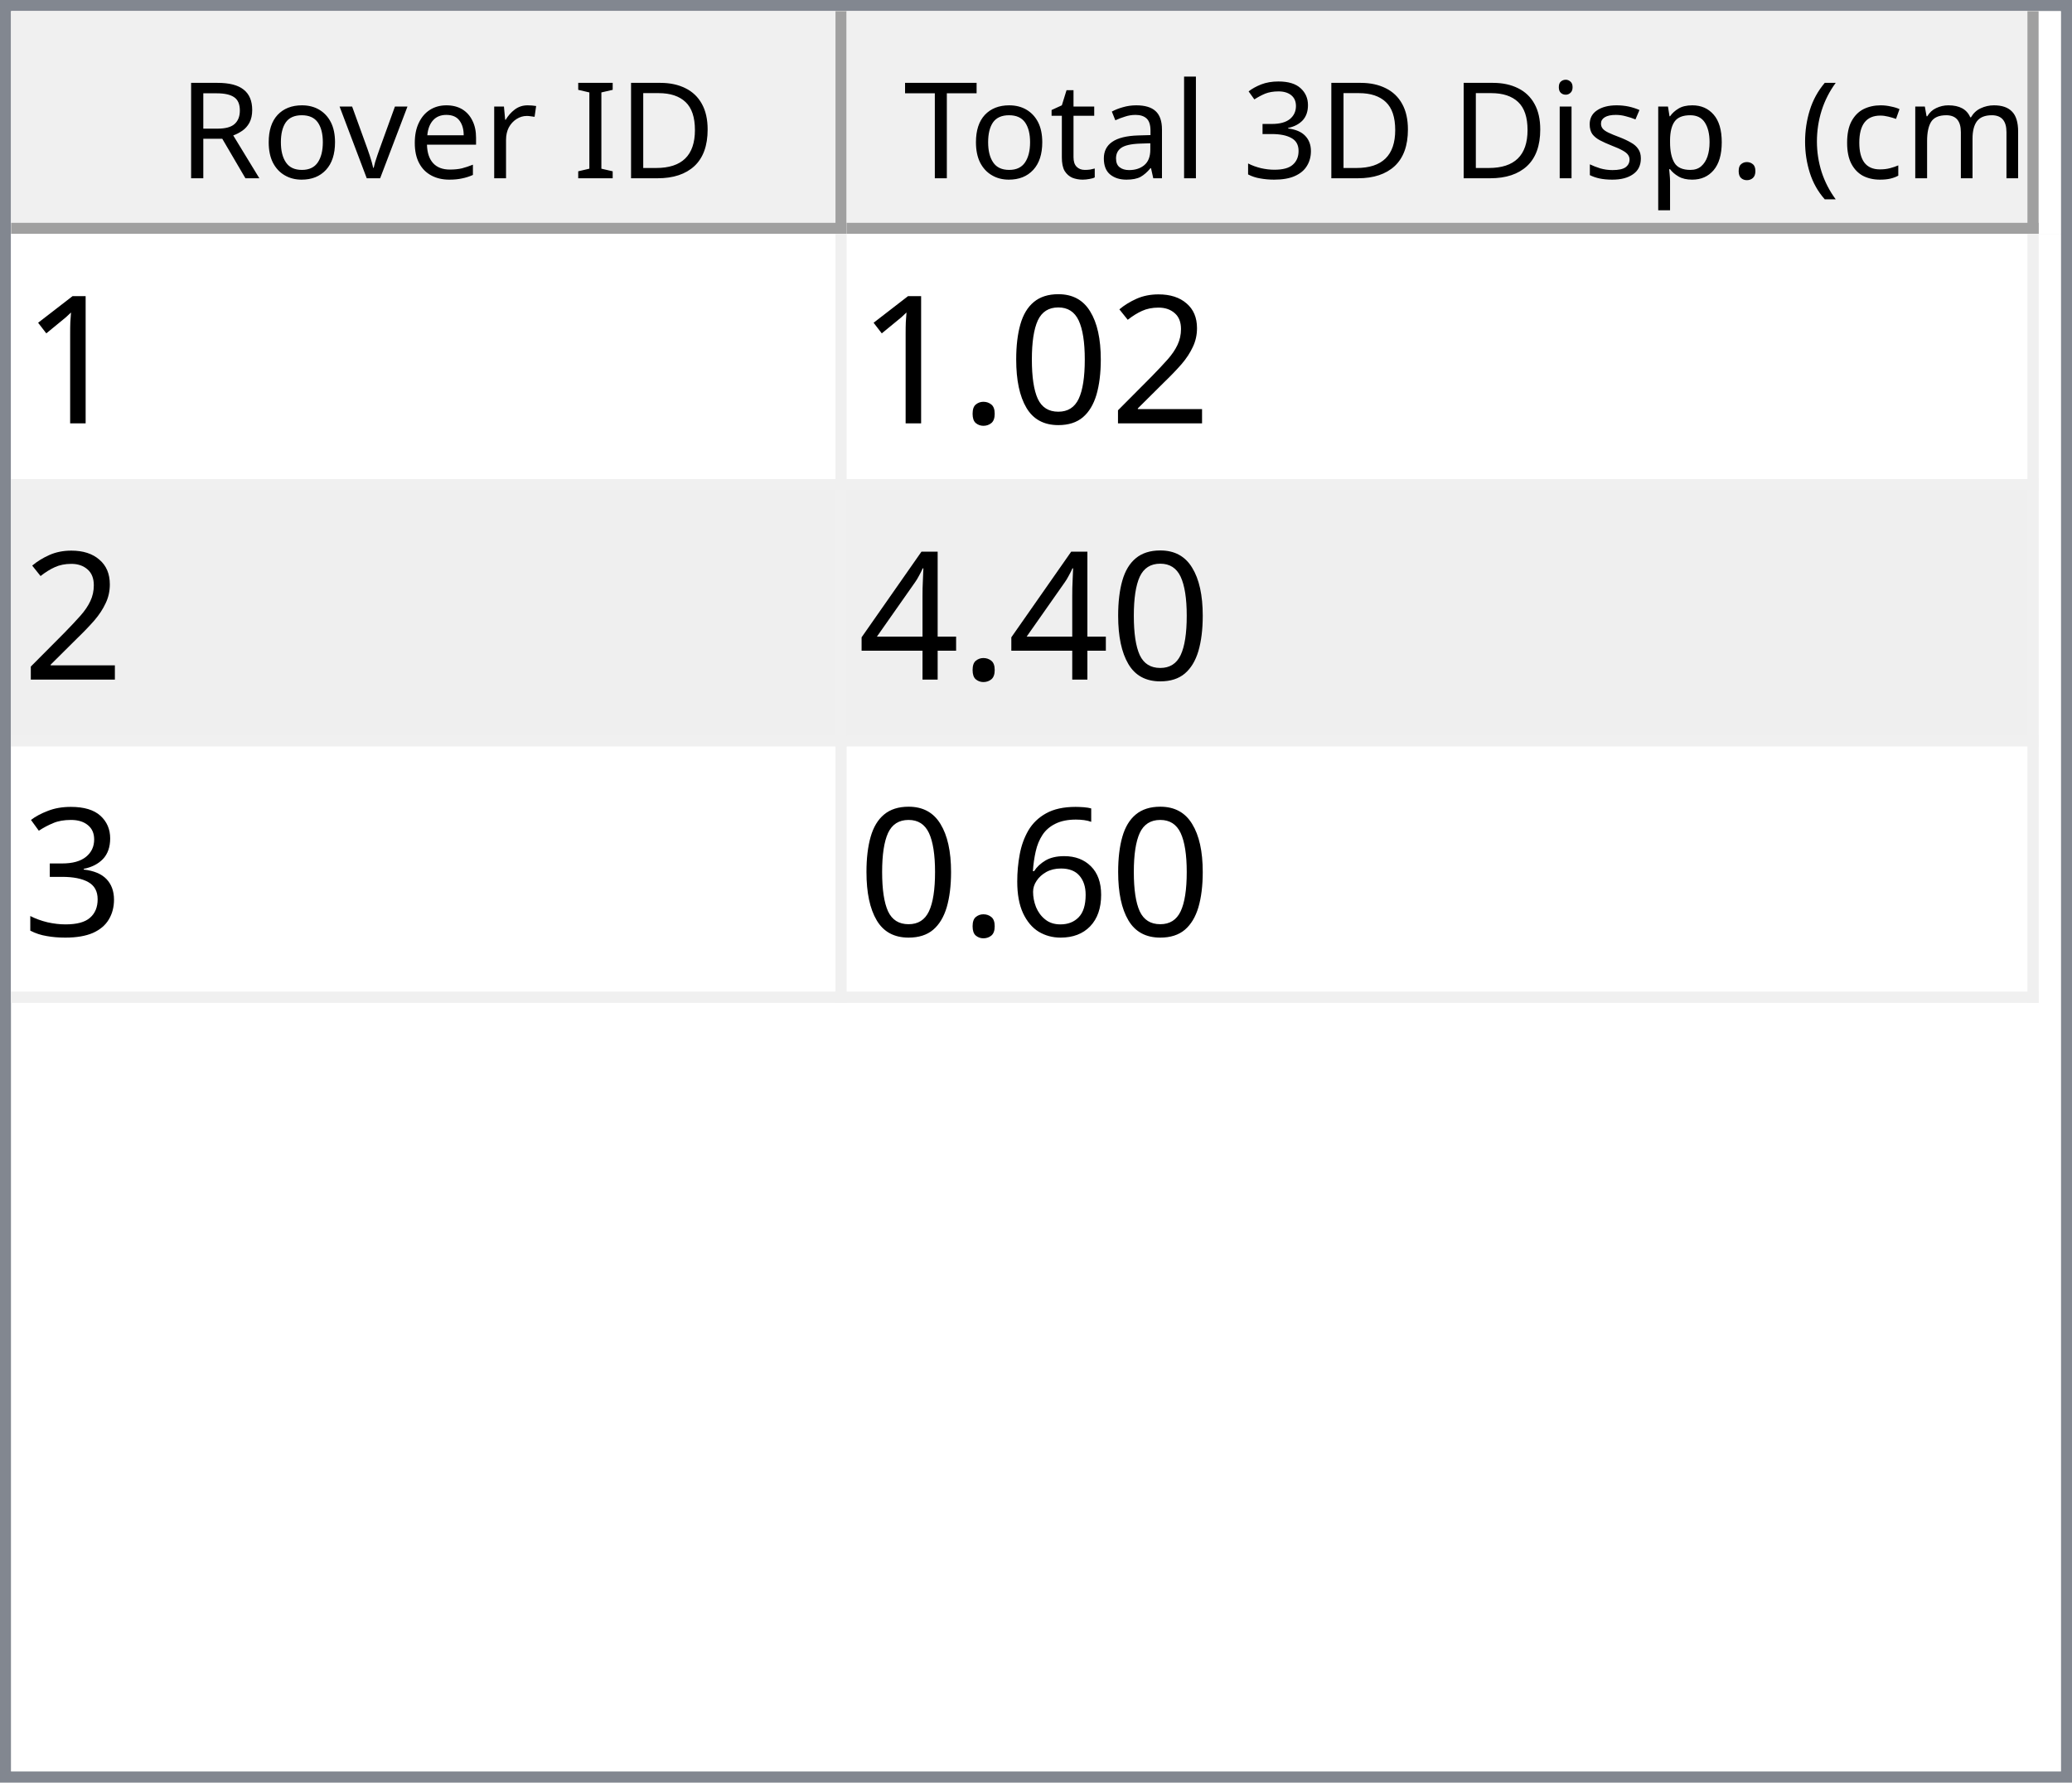
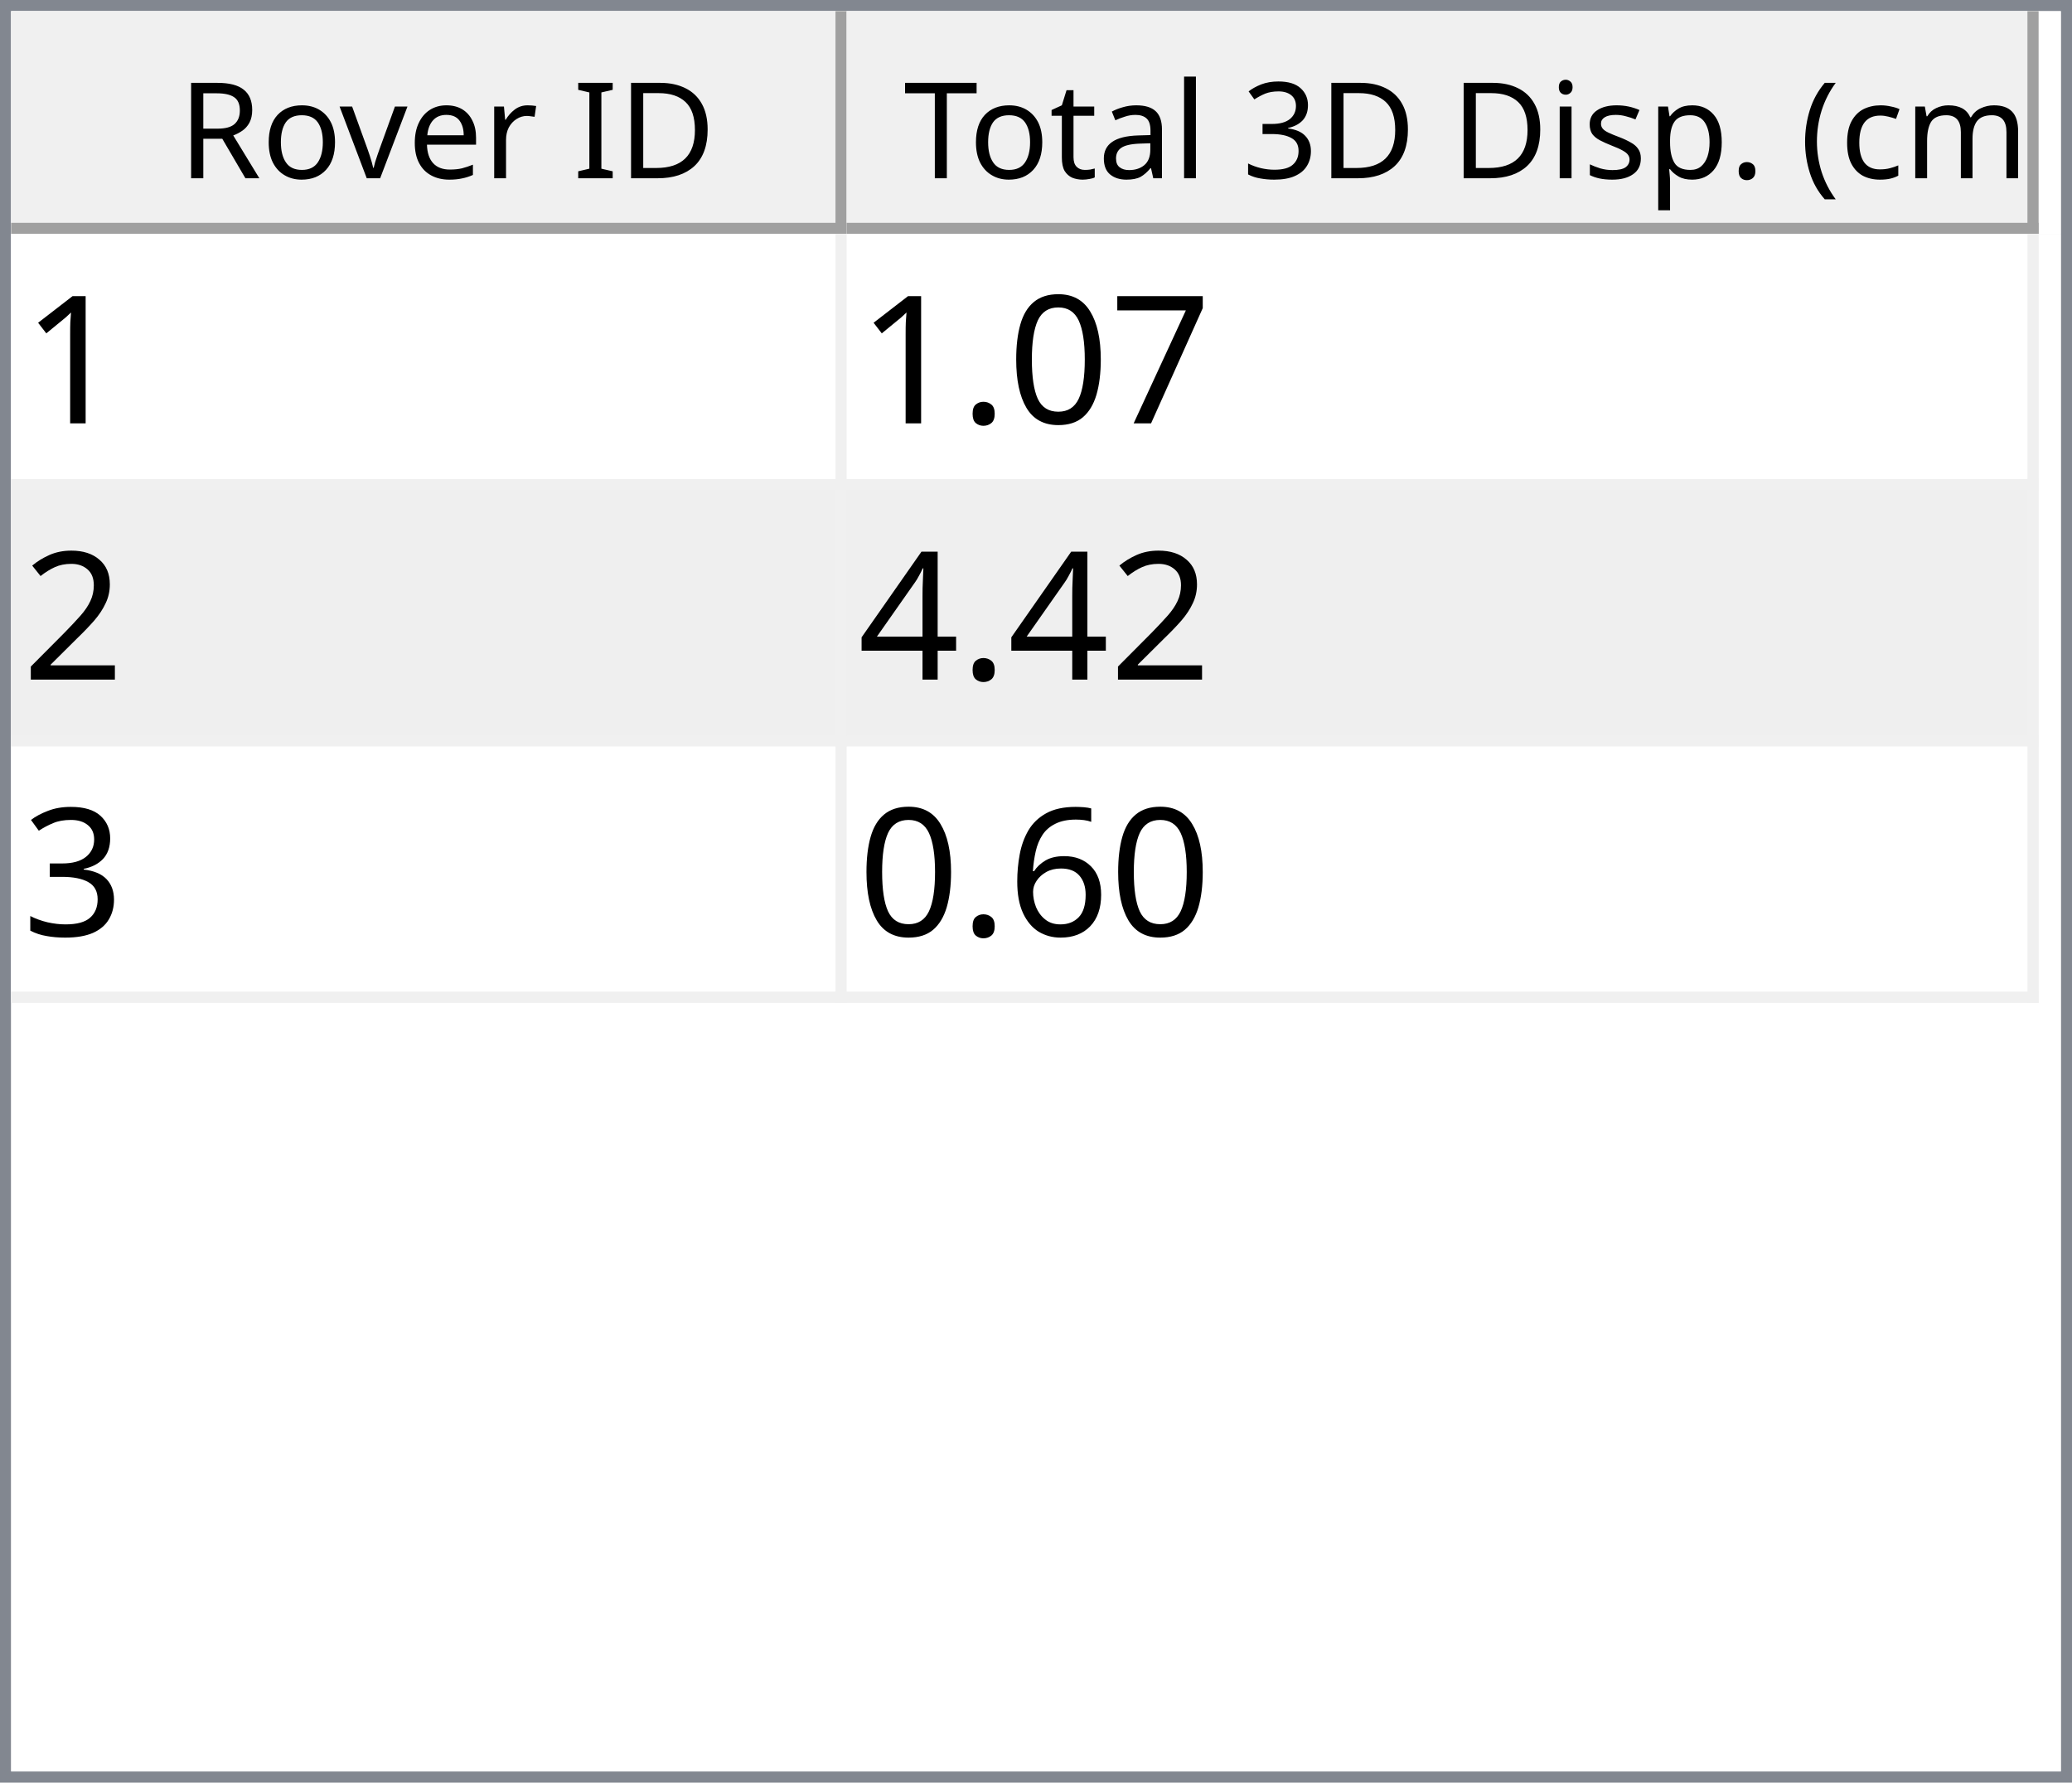
<svg xmlns="http://www.w3.org/2000/svg" style="fill-opacity:1; color-rendering:auto; color-interpolation:auto; text-rendering:auto; stroke:black; stroke-linecap:square; stroke-miterlimit:10; shape-rendering:auto; stroke-opacity:1; fill:black; stroke-dasharray:none; font-weight:normal; stroke-width:1; font-family:'Dialog'; font-style:normal; stroke-linejoin:miter; font-size:12px; stroke-dashoffset:0; image-rendering:auto;" width="186" height="160">
  <defs id="genericDefs" />
  <g>
    <defs id="defs1">
      <clipPath clipPathUnits="userSpaceOnUse" id="clipPath1">
        <path d="M0 0 L186 0 L186 160 L0 160 L0 0 Z" />
      </clipPath>
      <clipPath clipPathUnits="userSpaceOnUse" id="clipPath2">
        <path d="M0 0 L0 160 L186 160 L186 0 Z" />
      </clipPath>
      <clipPath clipPathUnits="userSpaceOnUse" id="clipPath3">
        <path d="M0 0 L0 20 L184 20 L184 0 Z" />
      </clipPath>
      <clipPath clipPathUnits="userSpaceOnUse" id="clipPath4">
        <path d="M0 0 L0 20 L75 20 L75 0 Z" />
      </clipPath>
      <clipPath clipPathUnits="userSpaceOnUse" id="clipPath5">
        <path d="M1 1 L1 19 L74 19 L74 1 Z" />
      </clipPath>
      <clipPath clipPathUnits="userSpaceOnUse" id="clipPath6">
        <path d="M0 0 L0 18 L73 18 L73 0 Z" />
      </clipPath>
      <clipPath clipPathUnits="userSpaceOnUse" id="clipPath7">
        <path d="M-0.5 -0.5 L-0.5 19.5 L74.5 19.5 L74.5 -0.5 Z" />
      </clipPath>
      <clipPath clipPathUnits="userSpaceOnUse" id="clipPath8">
        <path d="M0 0 L0 20 L107 20 L107 0 Z" />
      </clipPath>
      <clipPath clipPathUnits="userSpaceOnUse" id="clipPath9">
        <path d="M1 1 L1 19 L106 19 L106 1 Z" />
      </clipPath>
      <clipPath clipPathUnits="userSpaceOnUse" id="clipPath10">
        <path d="M0 0 L0 18 L105 18 L105 0 Z" />
      </clipPath>
      <clipPath clipPathUnits="userSpaceOnUse" id="clipPath11">
        <path d="M-0.5 -0.5 L-0.5 19.5 L106.5 19.5 L106.5 -0.5 Z" />
      </clipPath>
      <clipPath clipPathUnits="userSpaceOnUse" id="clipPath12">
        <path d="M0 0 L0 138 L184 138 L184 0 Z" />
      </clipPath>
      <clipPath clipPathUnits="userSpaceOnUse" id="clipPath13">
        <path d="M0 0 L0 69 L182 69 L182 0 Z" />
      </clipPath>
      <clipPath clipPathUnits="userSpaceOnUse" id="clipPath14">
        <path d="M-0.5 -0.5 L-0.5 68.5 L181.5 68.5 L181.5 -0.5 Z" />
      </clipPath>
      <clipPath clipPathUnits="userSpaceOnUse" id="clipPath15">
        <path d="M0 0 L0 22 L74 22 L74 0 Z" />
      </clipPath>
      <clipPath clipPathUnits="userSpaceOnUse" id="clipPath16">
        <path d="M0 0 L0 22 L106 22 L106 0 Z" />
      </clipPath>
      <font horiz-adv-x="64.551" id="font1">
        <font-face ascent="107.91" descent="25.098" units-per-em="100" style="font-style:normal; font-family:Segoe UI; font-weight:normal;" />
        <missing-glyph horiz-adv-x="64.551" d="M8.109 0 L8.109 68.266 L56.453 68.266 L56.453 0 L8.109 0 ZM15.328 7.234 L49.219 7.234 L49.219 61.031 L15.328 61.031 L15.328 7.234 Z" />
        <glyph unicode="D" horiz-adv-x="70.117" d="M9.188 0 L9.188 70.016 L28.516 70.016 Q65.531 70.016 65.531 35.891 Q65.531 19.672 55.25 9.836 Q44.969 0 27.734 0 L9.188 0 ZM17.391 62.594 L17.391 7.422 L27.828 7.422 Q41.609 7.422 49.273 14.797 Q56.938 22.172 56.938 35.688 Q56.938 62.594 28.328 62.594 L17.391 62.594 Z" />
        <glyph unicode="I" horiz-adv-x="26.611" d="M17.391 0 L9.188 0 L9.188 70.016 L17.391 70.016 L17.391 0 Z" />
        <glyph unicode=" " horiz-adv-x="27.393" d="" />
        <glyph unicode="r" horiz-adv-x="34.766" d="M34.188 41.891 Q32.078 43.5 28.125 43.5 Q23 43.5 19.555 38.672 Q16.109 33.844 16.109 25.484 L16.109 0 L8.109 0 L8.109 50 L16.109 50 L16.109 39.703 L16.312 39.703 Q18.016 44.969 21.531 47.922 Q25.047 50.875 29.391 50.875 Q32.516 50.875 34.188 50.203 L34.188 41.891 Z" />
        <glyph unicode="e" horiz-adv-x="52.295" d="M48.297 23 L12.984 23 Q13.188 14.656 17.484 10.109 Q21.781 5.562 29.297 5.562 Q37.75 5.562 44.828 11.141 L44.828 3.609 Q38.234 -1.172 27.391 -1.172 Q16.797 -1.172 10.742 5.641 Q4.688 12.453 4.688 24.812 Q4.688 36.469 11.305 43.82 Q17.922 51.172 27.734 51.172 Q37.547 51.172 42.922 44.828 Q48.297 38.484 48.297 27.203 L48.297 23 ZM40.094 29.781 Q40.047 36.719 36.75 40.578 Q33.453 44.438 27.594 44.438 Q21.922 44.438 17.969 40.383 Q14.016 36.328 13.094 29.781 L40.094 29.781 Z" />
        <glyph unicode="v" horiz-adv-x="47.9" d="M47.406 50 L27.484 0 L19.625 0 L0.688 50 L9.469 50 L22.172 13.672 Q23.578 9.672 23.922 6.688 L24.125 6.688 Q24.609 10.453 25.688 13.484 L38.969 50 L47.406 50 Z" />
        <glyph unicode="o" horiz-adv-x="58.594" d="M29 -1.172 Q17.922 -1.172 11.305 5.836 Q4.688 12.844 4.688 24.422 Q4.688 37.016 11.57 44.094 Q18.453 51.172 30.172 51.172 Q41.359 51.172 47.633 44.289 Q53.906 37.406 53.906 25.203 Q53.906 13.234 47.141 6.031 Q40.375 -1.172 29 -1.172 ZM29.594 44.438 Q21.875 44.438 17.383 39.188 Q12.891 33.938 12.891 24.703 Q12.891 15.828 17.43 10.695 Q21.969 5.562 29.594 5.562 Q37.359 5.562 41.531 10.594 Q45.703 15.625 45.703 24.906 Q45.703 34.281 41.531 39.359 Q37.359 44.438 29.594 44.438 Z" />
        <glyph unicode="R" horiz-adv-x="59.814" d="M59.375 0 L49.609 0 L37.891 19.625 Q36.281 22.359 34.766 24.289 Q33.25 26.219 31.664 27.438 Q30.078 28.656 28.25 29.219 Q26.422 29.781 24.125 29.781 L17.391 29.781 L17.391 0 L9.188 0 L9.188 70.016 L30.078 70.016 Q34.672 70.016 38.555 68.867 Q42.438 67.719 45.289 65.375 Q48.141 63.031 49.758 59.547 Q51.375 56.062 51.375 51.375 Q51.375 47.703 50.273 44.656 Q49.172 41.609 47.148 39.211 Q45.125 36.812 42.266 35.133 Q39.406 33.453 35.844 32.516 L35.844 32.328 Q37.594 31.547 38.891 30.547 Q40.188 29.547 41.359 28.18 Q42.531 26.812 43.68 25.078 Q44.828 23.344 46.234 21.047 L59.375 0 ZM17.391 62.594 L17.391 37.203 L28.516 37.203 Q31.594 37.203 34.203 38.133 Q36.812 39.062 38.719 40.797 Q40.625 42.531 41.703 45.047 Q42.781 47.562 42.781 50.688 Q42.781 56.297 39.141 59.445 Q35.5 62.594 28.609 62.594 L17.391 62.594 Z" />
        <glyph unicode=")" horiz-adv-x="30.176" d="M8.297 -15.922 L1.172 -15.922 Q16.406 2.344 16.406 26.812 Q16.406 51.469 1.078 70.016 L8.297 70.016 Q23.531 52.156 23.531 26.703 Q23.531 1.375 8.297 -15.922 Z" />
        <glyph unicode="m" horiz-adv-x="86.133" d="M79.109 0 L71.094 0 L71.094 28.719 Q71.094 37.016 68.531 40.727 Q65.969 44.438 59.906 44.438 Q54.781 44.438 51.195 39.75 Q47.609 35.062 47.609 28.516 L47.609 0 L39.594 0 L39.594 29.688 Q39.594 44.438 28.219 44.438 Q22.953 44.438 19.531 40.016 Q16.109 35.594 16.109 28.516 L16.109 0 L8.109 0 L8.109 50 L16.109 50 L16.109 42.094 L16.312 42.094 Q21.625 51.172 31.844 51.172 Q36.969 51.172 40.773 48.312 Q44.578 45.453 46 40.828 Q51.562 51.172 62.594 51.172 Q79.109 51.172 79.109 30.812 L79.109 0 Z" />
        <glyph unicode="c" horiz-adv-x="46.191" d="M42.188 2.297 Q36.422 -1.172 28.516 -1.172 Q17.828 -1.172 11.258 5.789 Q4.688 12.75 4.688 23.828 Q4.688 36.188 11.766 43.68 Q18.844 51.172 30.672 51.172 Q37.25 51.172 42.281 48.734 L42.281 40.531 Q36.719 44.438 30.375 44.438 Q22.703 44.438 17.797 38.945 Q12.891 33.453 12.891 24.516 Q12.891 15.719 17.508 10.641 Q22.125 5.562 29.891 5.562 Q36.422 5.562 42.188 9.906 L42.188 2.297 Z" />
        <glyph unicode="(" horiz-adv-x="30.176" d="M29.109 -15.922 L21.969 -15.922 Q6.844 1.375 6.844 26.703 Q6.844 52.156 21.969 70.016 L29.203 70.016 Q13.875 51.469 13.875 26.812 Q13.875 2.344 29.109 -15.922 Z" />
        <glyph unicode="." horiz-adv-x="21.68" d="M10.891 -1.078 Q8.641 -1.078 7.055 0.539 Q5.469 2.156 5.469 4.391 Q5.469 6.641 7.055 8.273 Q8.641 9.906 10.891 9.906 Q13.188 9.906 14.797 8.273 Q16.406 6.641 16.406 4.391 Q16.406 2.156 14.797 0.539 Q13.188 -1.078 10.891 -1.078 Z" />
        <glyph unicode="p" horiz-adv-x="58.789" d="M16.312 7.234 L16.109 7.234 L16.109 -23 L8.109 -23 L8.109 50 L16.109 50 L16.109 41.219 L16.312 41.219 Q22.219 51.172 33.594 51.172 Q43.266 51.172 48.688 44.461 Q54.109 37.75 54.109 26.469 Q54.109 13.922 48 6.375 Q41.891 -1.172 31.297 -1.172 Q21.578 -1.172 16.312 7.234 ZM16.109 27.391 L16.109 20.406 Q16.109 14.203 20.141 9.883 Q24.172 5.562 30.375 5.562 Q37.641 5.562 41.773 11.133 Q45.906 16.703 45.906 26.609 Q45.906 34.969 42.047 39.703 Q38.188 44.438 31.594 44.438 Q24.609 44.438 20.359 39.578 Q16.109 34.719 16.109 27.391 Z" />
        <glyph unicode="s" horiz-adv-x="42.432" d="M5.078 1.812 L5.078 10.406 Q11.625 5.562 19.484 5.562 Q30.031 5.562 30.031 12.594 Q30.031 14.594 29.125 15.992 Q28.219 17.391 26.68 18.461 Q25.141 19.531 23.07 20.383 Q21 21.234 18.609 22.172 Q15.281 23.484 12.766 24.828 Q10.25 26.172 8.57 27.859 Q6.891 29.547 6.031 31.695 Q5.172 33.844 5.172 36.719 Q5.172 40.234 6.789 42.945 Q8.406 45.656 11.086 47.484 Q13.766 49.312 17.211 50.242 Q20.656 51.172 24.312 51.172 Q30.812 51.172 35.938 48.922 L35.938 40.828 Q30.422 44.438 23.25 44.438 Q21 44.438 19.195 43.922 Q17.391 43.406 16.094 42.477 Q14.797 41.547 14.086 40.258 Q13.375 38.969 13.375 37.406 Q13.375 35.453 14.086 34.133 Q14.797 32.812 16.164 31.789 Q17.531 30.766 19.484 29.938 Q21.438 29.109 23.922 28.125 Q27.25 26.859 29.883 25.516 Q32.516 24.172 34.375 22.484 Q36.234 20.797 37.234 18.602 Q38.234 16.406 38.234 13.375 Q38.234 9.672 36.602 6.938 Q34.969 4.203 32.234 2.398 Q29.5 0.594 25.93 -0.289 Q22.359 -1.172 18.453 -1.172 Q10.75 -1.172 5.078 1.812 Z" />
        <glyph unicode="i" horiz-adv-x="24.219" d="M12.203 62.703 Q10.062 62.703 8.547 64.164 Q7.031 65.625 7.031 67.875 Q7.031 70.125 8.547 71.609 Q10.062 73.094 12.203 73.094 Q14.406 73.094 15.945 71.609 Q17.484 70.125 17.484 67.875 Q17.484 65.719 15.945 64.211 Q14.406 62.703 12.203 62.703 ZM16.109 0 L8.109 0 L8.109 50 L16.109 50 L16.109 0 Z" />
        <glyph unicode="3" horiz-adv-x="53.906" d="M46.531 19.828 Q46.531 15.094 44.75 11.211 Q42.969 7.328 39.719 4.57 Q36.469 1.812 31.93 0.297 Q27.391 -1.219 21.922 -1.219 Q11.922 -1.219 6 2.594 L6 11.188 Q13.094 5.609 22.219 5.609 Q25.875 5.609 28.828 6.539 Q31.781 7.469 33.906 9.227 Q36.031 10.984 37.18 13.477 Q38.328 15.969 38.328 19.094 Q38.328 32.812 18.797 32.812 L12.984 32.812 L12.984 39.594 L18.5 39.594 Q35.797 39.594 35.797 52.484 Q35.797 64.406 22.609 64.406 Q15.188 64.406 8.688 59.422 L8.688 67.188 Q15.375 71.188 24.609 71.188 Q29 71.188 32.57 69.969 Q36.141 68.75 38.68 66.555 Q41.219 64.359 42.609 61.281 Q44 58.203 44 54.5 Q44 40.672 30.031 36.719 L30.031 36.531 Q33.594 36.141 36.625 34.797 Q39.656 33.453 41.852 31.305 Q44.047 29.156 45.289 26.25 Q46.531 23.344 46.531 19.828 Z" />
        <glyph unicode="l" horiz-adv-x="24.219" d="M16.109 0 L8.109 0 L8.109 74.031 L16.109 74.031 L16.109 0 Z" />
        <glyph unicode="a" horiz-adv-x="50.879" d="M43.891 0 L35.891 0 L35.891 7.812 L35.688 7.812 Q30.469 -1.172 20.312 -1.172 Q12.844 -1.172 8.617 2.781 Q4.391 6.734 4.391 13.281 Q4.391 27.297 20.906 29.594 L35.891 31.688 Q35.891 44.438 25.594 44.438 Q16.547 44.438 9.281 38.281 L9.281 46.484 Q16.656 51.172 26.266 51.172 Q43.891 51.172 43.891 32.516 L43.891 0 ZM35.891 25.297 L23.828 23.641 Q18.266 22.859 15.43 20.875 Q12.594 18.891 12.594 13.875 Q12.594 10.203 15.211 7.883 Q17.828 5.562 22.172 5.562 Q28.125 5.562 32.008 9.742 Q35.891 13.922 35.891 20.312 L35.891 25.297 Z" />
        <glyph unicode="t" horiz-adv-x="33.887" d="M31.297 0.484 Q28.469 -1.078 23.828 -1.078 Q10.688 -1.078 10.688 13.578 L10.688 43.172 L2.094 43.172 L2.094 50 L10.688 50 L10.688 62.203 L18.703 64.797 L18.703 50 L31.297 50 L31.297 43.172 L18.703 43.172 L18.703 14.984 Q18.703 9.969 20.414 7.82 Q22.125 5.672 26.078 5.672 Q29.109 5.672 31.297 7.328 L31.297 0.484 Z" />
        <glyph unicode="T" horiz-adv-x="52.393" d="M50.594 62.594 L30.375 62.594 L30.375 0 L22.172 0 L22.172 62.594 L2 62.594 L2 70.016 L50.594 70.016 L50.594 62.594 Z" />
      </font>
      <font horiz-adv-x="75.0" id="font2">
        <font-face ascent="100.537" descent="21.973" units-per-em="100" style="font-style:normal; font-family:sans-serif; font-weight:normal;" />
        <missing-glyph horiz-adv-x="75.0" d="M12.5 0 L12.5 62.5 L62.5 62.5 L62.5 0 L12.5 0 ZM14.062 1.562 L60.938 1.562 L60.938 60.938 L14.062 60.938 L14.062 1.562 Z" />
        <glyph unicode="1" horiz-adv-x="55.615" d="M37.25 0 L28.469 0 L28.469 56 Q25.297 52.984 20.141 49.953 Q14.984 46.922 10.891 45.406 L10.891 53.906 Q18.266 57.375 23.781 62.305 Q29.297 67.234 31.594 71.875 L37.25 71.875 L37.25 0 Z" />
-         <glyph unicode="2" horiz-adv-x="55.615" d="M50.344 8.453 L50.344 0 L3.031 0 Q2.938 3.172 4.047 6.109 Q5.859 10.938 9.836 15.625 Q13.812 20.312 21.344 26.469 Q33.016 36.031 37.117 41.625 Q41.219 47.219 41.219 52.203 Q41.219 57.422 37.477 61.008 Q33.734 64.594 27.734 64.594 Q21.391 64.594 17.578 60.789 Q13.766 56.984 13.719 50.25 L4.688 51.172 Q5.609 61.281 11.664 66.578 Q17.719 71.875 27.938 71.875 Q38.234 71.875 44.242 66.164 Q50.25 60.453 50.25 52 Q50.25 47.703 48.492 43.555 Q46.734 39.406 42.656 34.812 Q38.578 30.219 29.109 22.219 Q21.188 15.578 18.945 13.211 Q16.703 10.844 15.234 8.453 L50.344 8.453 Z" />
+         <glyph unicode="7" horiz-adv-x="55.615" d="M4.734 62.203 L4.734 70.656 L51.078 70.656 L51.078 63.812 Q44.234 56.547 37.523 44.484 Q30.812 32.422 27.156 19.672 Q24.516 10.688 23.781 0 L14.75 0 Q14.891 8.453 18.062 20.414 Q21.234 32.375 27.172 43.484 Q33.109 54.594 39.797 62.203 L4.734 62.203 Z" />
        <glyph unicode="0" horiz-adv-x="55.615" d="M4.156 35.297 Q4.156 48 6.766 55.742 Q9.375 63.484 14.523 67.68 Q19.672 71.875 27.484 71.875 Q33.25 71.875 37.594 69.555 Q41.938 67.234 44.773 62.867 Q47.609 58.5 49.219 52.227 Q50.828 45.953 50.828 35.297 Q50.828 22.703 48.242 14.969 Q45.656 7.234 40.508 3.008 Q35.359 -1.219 27.484 -1.219 Q17.141 -1.219 11.234 6.203 Q4.156 15.141 4.156 35.297 ZM13.188 35.297 Q13.188 17.672 17.312 11.836 Q21.438 6 27.484 6 Q33.547 6 37.672 11.859 Q41.797 17.719 41.797 35.297 Q41.797 52.984 37.672 58.789 Q33.547 64.594 27.391 64.594 Q21.344 64.594 17.719 59.469 Q13.188 52.938 13.188 35.297 Z" />
        <glyph unicode="." horiz-adv-x="27.783" d="M9.078 0 L9.078 10.016 L19.094 10.016 L19.094 0 L9.078 0 Z" />
+         <glyph unicode="2" horiz-adv-x="55.615" d="M50.344 8.453 L50.344 0 L3.031 0 Q2.938 3.172 4.047 6.109 Q5.859 10.938 9.836 15.625 Q13.812 20.312 21.344 26.469 Q33.016 36.031 37.117 41.625 Q41.219 47.219 41.219 52.203 Q41.219 57.422 37.477 61.008 Q33.734 64.594 27.734 64.594 Q21.391 64.594 17.578 60.789 Q13.766 56.984 13.719 50.25 L4.688 51.172 Q5.609 61.281 11.664 66.578 Q17.719 71.875 27.938 71.875 Q38.234 71.875 44.242 66.164 Q50.25 60.453 50.25 52 Q50.25 47.703 48.492 43.555 Q46.734 39.406 42.656 34.812 Q38.578 30.219 29.109 22.219 Q21.188 15.578 18.945 13.211 Q16.703 10.844 15.234 8.453 L50.344 8.453 Z" />
        <glyph unicode="4" horiz-adv-x="55.615" d="M32.328 0 L32.328 17.141 L1.266 17.141 L1.266 25.203 L33.938 71.578 L41.109 71.578 L41.109 25.203 L50.781 25.203 L50.781 17.141 L41.109 17.141 L41.109 0 L32.328 0 ZM32.328 25.203 L32.328 57.469 L9.906 25.203 L32.328 25.203 Z" />
        <glyph unicode="3" horiz-adv-x="55.615" d="M4.203 18.891 L12.984 20.062 Q14.5 12.594 18.141 9.297 Q21.781 6 27 6 Q33.203 6 37.477 10.297 Q41.75 14.594 41.75 20.953 Q41.75 27 37.797 30.93 Q33.844 34.859 27.734 34.859 Q25.25 34.859 21.531 33.891 L22.516 41.609 Q23.391 41.5 23.922 41.5 Q29.547 41.5 34.039 44.43 Q38.531 47.359 38.531 53.469 Q38.531 58.297 35.258 61.477 Q31.984 64.656 26.812 64.656 Q21.688 64.656 18.266 61.43 Q14.844 58.203 13.875 51.766 L5.078 53.328 Q6.688 62.156 12.398 67.016 Q18.109 71.875 26.609 71.875 Q32.469 71.875 37.398 69.359 Q42.328 66.844 44.945 62.5 Q47.562 58.156 47.562 53.266 Q47.562 48.641 45.07 44.828 Q42.578 41.016 37.703 38.766 Q44.047 37.312 47.562 32.695 Q51.078 28.078 51.078 21.141 Q51.078 11.766 44.242 5.25 Q37.406 -1.266 26.953 -1.266 Q17.531 -1.266 11.305 4.352 Q5.078 9.969 4.203 18.891 Z" />
        <glyph unicode="6" horiz-adv-x="55.615" d="M49.75 54.047 L41.016 53.375 Q39.844 58.547 37.703 60.891 Q34.125 64.656 28.906 64.656 Q24.703 64.656 21.531 62.312 Q17.391 59.281 14.992 53.469 Q12.594 47.656 12.5 36.922 Q15.672 41.75 20.266 44.094 Q24.859 46.438 29.891 46.438 Q38.672 46.438 44.852 39.969 Q51.031 33.5 51.031 23.25 Q51.031 16.5 48.125 10.719 Q45.219 4.938 40.141 1.859 Q35.062 -1.219 28.609 -1.219 Q17.625 -1.219 10.695 6.859 Q3.766 14.938 3.766 33.5 Q3.766 54.25 11.422 63.672 Q18.109 71.875 29.438 71.875 Q37.891 71.875 43.289 67.141 Q48.688 62.406 49.75 54.047 ZM13.875 23.188 Q13.875 18.656 15.797 14.508 Q17.719 10.359 21.188 8.18 Q24.656 6 28.469 6 Q34.031 6 38.039 10.492 Q42.047 14.984 42.047 22.703 Q42.047 30.125 38.086 34.398 Q34.125 38.672 28.125 38.672 Q22.172 38.672 18.023 34.398 Q13.875 30.125 13.875 23.188 Z" />
      </font>
    </defs>
    <g style="fill:white; stroke:white;">
      <rect x="0" y="0" width="186" style="clip-path:url(#clipPath1); stroke:none;" height="160" />
    </g>
    <g style="fill:white; text-rendering:optimizeSpeed; color-rendering:optimizeSpeed; image-rendering:optimizeSpeed; shape-rendering:crispEdges; stroke:white; color-interpolation:sRGB;">
      <rect x="0" width="186" height="160" y="0" style="stroke:none;" />
      <path style="stroke:none;" d="M0 160 L186 160 L186 0 L0 0 Z" />
    </g>
    <g style="fill:rgb(240,240,240); font-family:'Segoe UI'; stroke:rgb(240,240,240);">
      <rect x="0" y="0" width="186" style="clip-path:url(#clipPath2); stroke:none;" height="160" />
    </g>
    <g style="fill:rgb(130,135,144); font-family:'Segoe UI'; stroke:rgb(130,135,144);">
      <path d="M0 0 L186 0 L186 160 L0 160 L0 0 ZM1 1 L185 1 L185 159 L1 159 L1 1 Z" style="fill-rule:evenodd; clip-path:url(#clipPath2); stroke:none;" />
    </g>
    <g style="fill:white; font-family:'Segoe UI'; stroke:white;" transform="translate(1,1)">
      <rect x="0" y="0" width="184" style="clip-path:url(#clipPath3); stroke:none;" height="20" />
    </g>
    <g style="fill:rgb(240,240,240); font-family:'Segoe UI'; stroke:rgb(240,240,240);" transform="translate(1,1)">
      <rect x="0" y="0" width="75" style="clip-path:url(#clipPath4); stroke:none;" height="20" />
    </g>
    <g style="font-family:'Segoe UI';" transform="translate(2,2)">
      <text x="14" xml:space="preserve" y="14" style="clip-path:url(#clipPath6); stroke:none;">Rover ID</text>
    </g>
    <g style="fill:rgb(160,160,160); font-family:'Segoe UI'; stroke:rgb(160,160,160); stroke-linejoin:bevel;" transform="translate(1.5,1.5)">
      <line x1="74" x2="74" y1="0" style="fill:none; clip-path:url(#clipPath7);" y2="19" />
    </g>
    <g style="fill:rgb(160,160,160); font-family:'Segoe UI'; stroke:rgb(160,160,160); stroke-linejoin:bevel;" transform="matrix(1,0,0,1,1,1) translate(0.5,0.5)">
      <line x1="0" x2="74" y1="19" style="fill:none; clip-path:url(#clipPath7);" y2="19" />
    </g>
    <g style="fill:rgb(240,240,240); font-family:'Segoe UI'; stroke:rgb(240,240,240);" transform="translate(76,1)">
      <rect x="0" y="0" width="107" style="clip-path:url(#clipPath8); stroke:none;" height="20" />
    </g>
    <g style="font-family:'Segoe UI';" transform="translate(77,2)">
      <text x="1" xml:space="preserve" y="14" style="clip-path:url(#clipPath10); stroke:none;"> Total 3D Disp. (cm)</text>
    </g>
    <g style="fill:rgb(160,160,160); font-family:'Segoe UI'; stroke:rgb(160,160,160); stroke-linejoin:bevel;" transform="translate(76.5,1.5)">
      <line x1="106" x2="106" y1="0" style="fill:none; clip-path:url(#clipPath11);" y2="19" />
    </g>
    <g style="fill:rgb(160,160,160); font-family:'Segoe UI'; stroke:rgb(160,160,160); stroke-linejoin:bevel;" transform="matrix(1,0,0,1,76,1) translate(0.5,0.5)">
      <line x1="0" x2="106" y1="19" style="fill:none; clip-path:url(#clipPath11);" y2="19" />
    </g>
    <g style="fill:white; font-family:'Segoe UI'; stroke:white;" transform="translate(1,21)">
      <rect x="0" y="0" width="184" style="clip-path:url(#clipPath12); stroke:none;" height="138" />
    </g>
    <g style="fill:rgb(240,240,240); font-size:16px; font-family:sans-serif; stroke:rgb(240,240,240);" transform="translate(1,21)">
      <rect x="0" y="0" width="182" style="clip-path:url(#clipPath13); stroke:none;" height="69" />
      <line transform="translate(0.5,0.5)" x1="0" x2="181" y1="22" style="clip-path:url(#clipPath14); fill:none; stroke-linejoin:bevel;" y2="22" />
    </g>
    <g transform="matrix(1,0,0,1,1,21) translate(0.5,0.5)" style="fill:rgb(240,240,240); font-size:16px; font-family:sans-serif; stroke:rgb(240,240,240); stroke-linejoin:bevel;">
      <line x1="0" x2="181" y1="45" style="fill:none; clip-path:url(#clipPath14);" y2="45" />
    </g>
    <g transform="matrix(1,0,0,1,1,21) translate(0.5,0.5)" style="fill:rgb(240,240,240); font-size:16px; font-family:sans-serif; stroke:rgb(240,240,240); stroke-linejoin:bevel;">
      <line x1="0" x2="181" y1="68" style="fill:none; clip-path:url(#clipPath14);" y2="68" />
    </g>
    <g transform="matrix(1,0,0,1,1,21) translate(0.5,0.5)" style="fill:rgb(240,240,240); font-size:16px; font-family:sans-serif; stroke:rgb(240,240,240); stroke-linejoin:bevel;">
      <line x1="74" x2="74" y1="0" style="fill:none; clip-path:url(#clipPath14);" y2="68" />
    </g>
    <g transform="matrix(1,0,0,1,1,21) translate(0.5,0.5)" style="fill:rgb(240,240,240); font-size:16px; font-family:sans-serif; stroke:rgb(240,240,240); stroke-linejoin:bevel;">
      <line x1="181" x2="181" y1="0" style="fill:none; clip-path:url(#clipPath14);" y2="68" />
    </g>
    <g style="fill:white; font-size:16px; font-family:sans-serif; stroke:white;" transform="matrix(1,0,0,1,1,21)">
      <rect x="0" y="0" width="74" style="clip-path:url(#clipPath15); stroke:none;" height="22" />
      <text x="1" y="17" style="fill:black; clip-path:url(#clipPath15); stroke:none;" xml:space="preserve">1</text>
    </g>
    <g style="fill:white; font-size:16px; font-family:sans-serif; stroke:white;" transform="matrix(1,0,0,1,1,21) translate(75,0)">
      <rect x="0" y="0" width="106" style="clip-path:url(#clipPath16); stroke:none;" height="22" />
-       <text x="1" y="17" style="fill:black; clip-path:url(#clipPath16); stroke:none;" xml:space="preserve">1.02</text>
+       <text x="1" y="17" style="fill:black; clip-path:url(#clipPath16); stroke:none;" xml:space="preserve">1.07</text>
    </g>
    <g style="fill:rgb(239,239,239); font-size:16px; font-family:sans-serif; stroke:rgb(239,239,239);" transform="matrix(1,0,0,1,1,21) translate(0,23)">
      <rect x="0" y="0" width="74" style="clip-path:url(#clipPath15); stroke:none;" height="22" />
      <text x="1" y="17" style="fill:black; clip-path:url(#clipPath15); stroke:none;" xml:space="preserve">2</text>
    </g>
    <g style="fill:rgb(239,239,239); font-size:16px; font-family:sans-serif; stroke:rgb(239,239,239);" transform="matrix(1,0,0,1,1,21) translate(75,23)">
      <rect x="0" y="0" width="106" style="clip-path:url(#clipPath16); stroke:none;" height="22" />
-       <text x="1" y="17" style="fill:black; clip-path:url(#clipPath16); stroke:none;" xml:space="preserve">4.40</text>
+       <text x="1" y="17" style="fill:black; clip-path:url(#clipPath16); stroke:none;" xml:space="preserve">4.42</text>
    </g>
    <g style="fill:white; font-size:16px; font-family:sans-serif; stroke:white;" transform="matrix(1,0,0,1,1,21) translate(0,46)">
      <rect x="0" y="0" width="74" style="clip-path:url(#clipPath15); stroke:none;" height="22" />
      <text x="1" y="17" style="fill:black; clip-path:url(#clipPath15); stroke:none;" xml:space="preserve">3</text>
    </g>
    <g style="fill:white; font-size:16px; font-family:sans-serif; stroke:white;" transform="matrix(1,0,0,1,1,21) translate(75,46)">
      <rect x="0" y="0" width="106" style="clip-path:url(#clipPath16); stroke:none;" height="22" />
      <text x="1" y="17" style="fill:black; clip-path:url(#clipPath16); stroke:none;" xml:space="preserve">0.60</text>
    </g>
  </g>
</svg>
